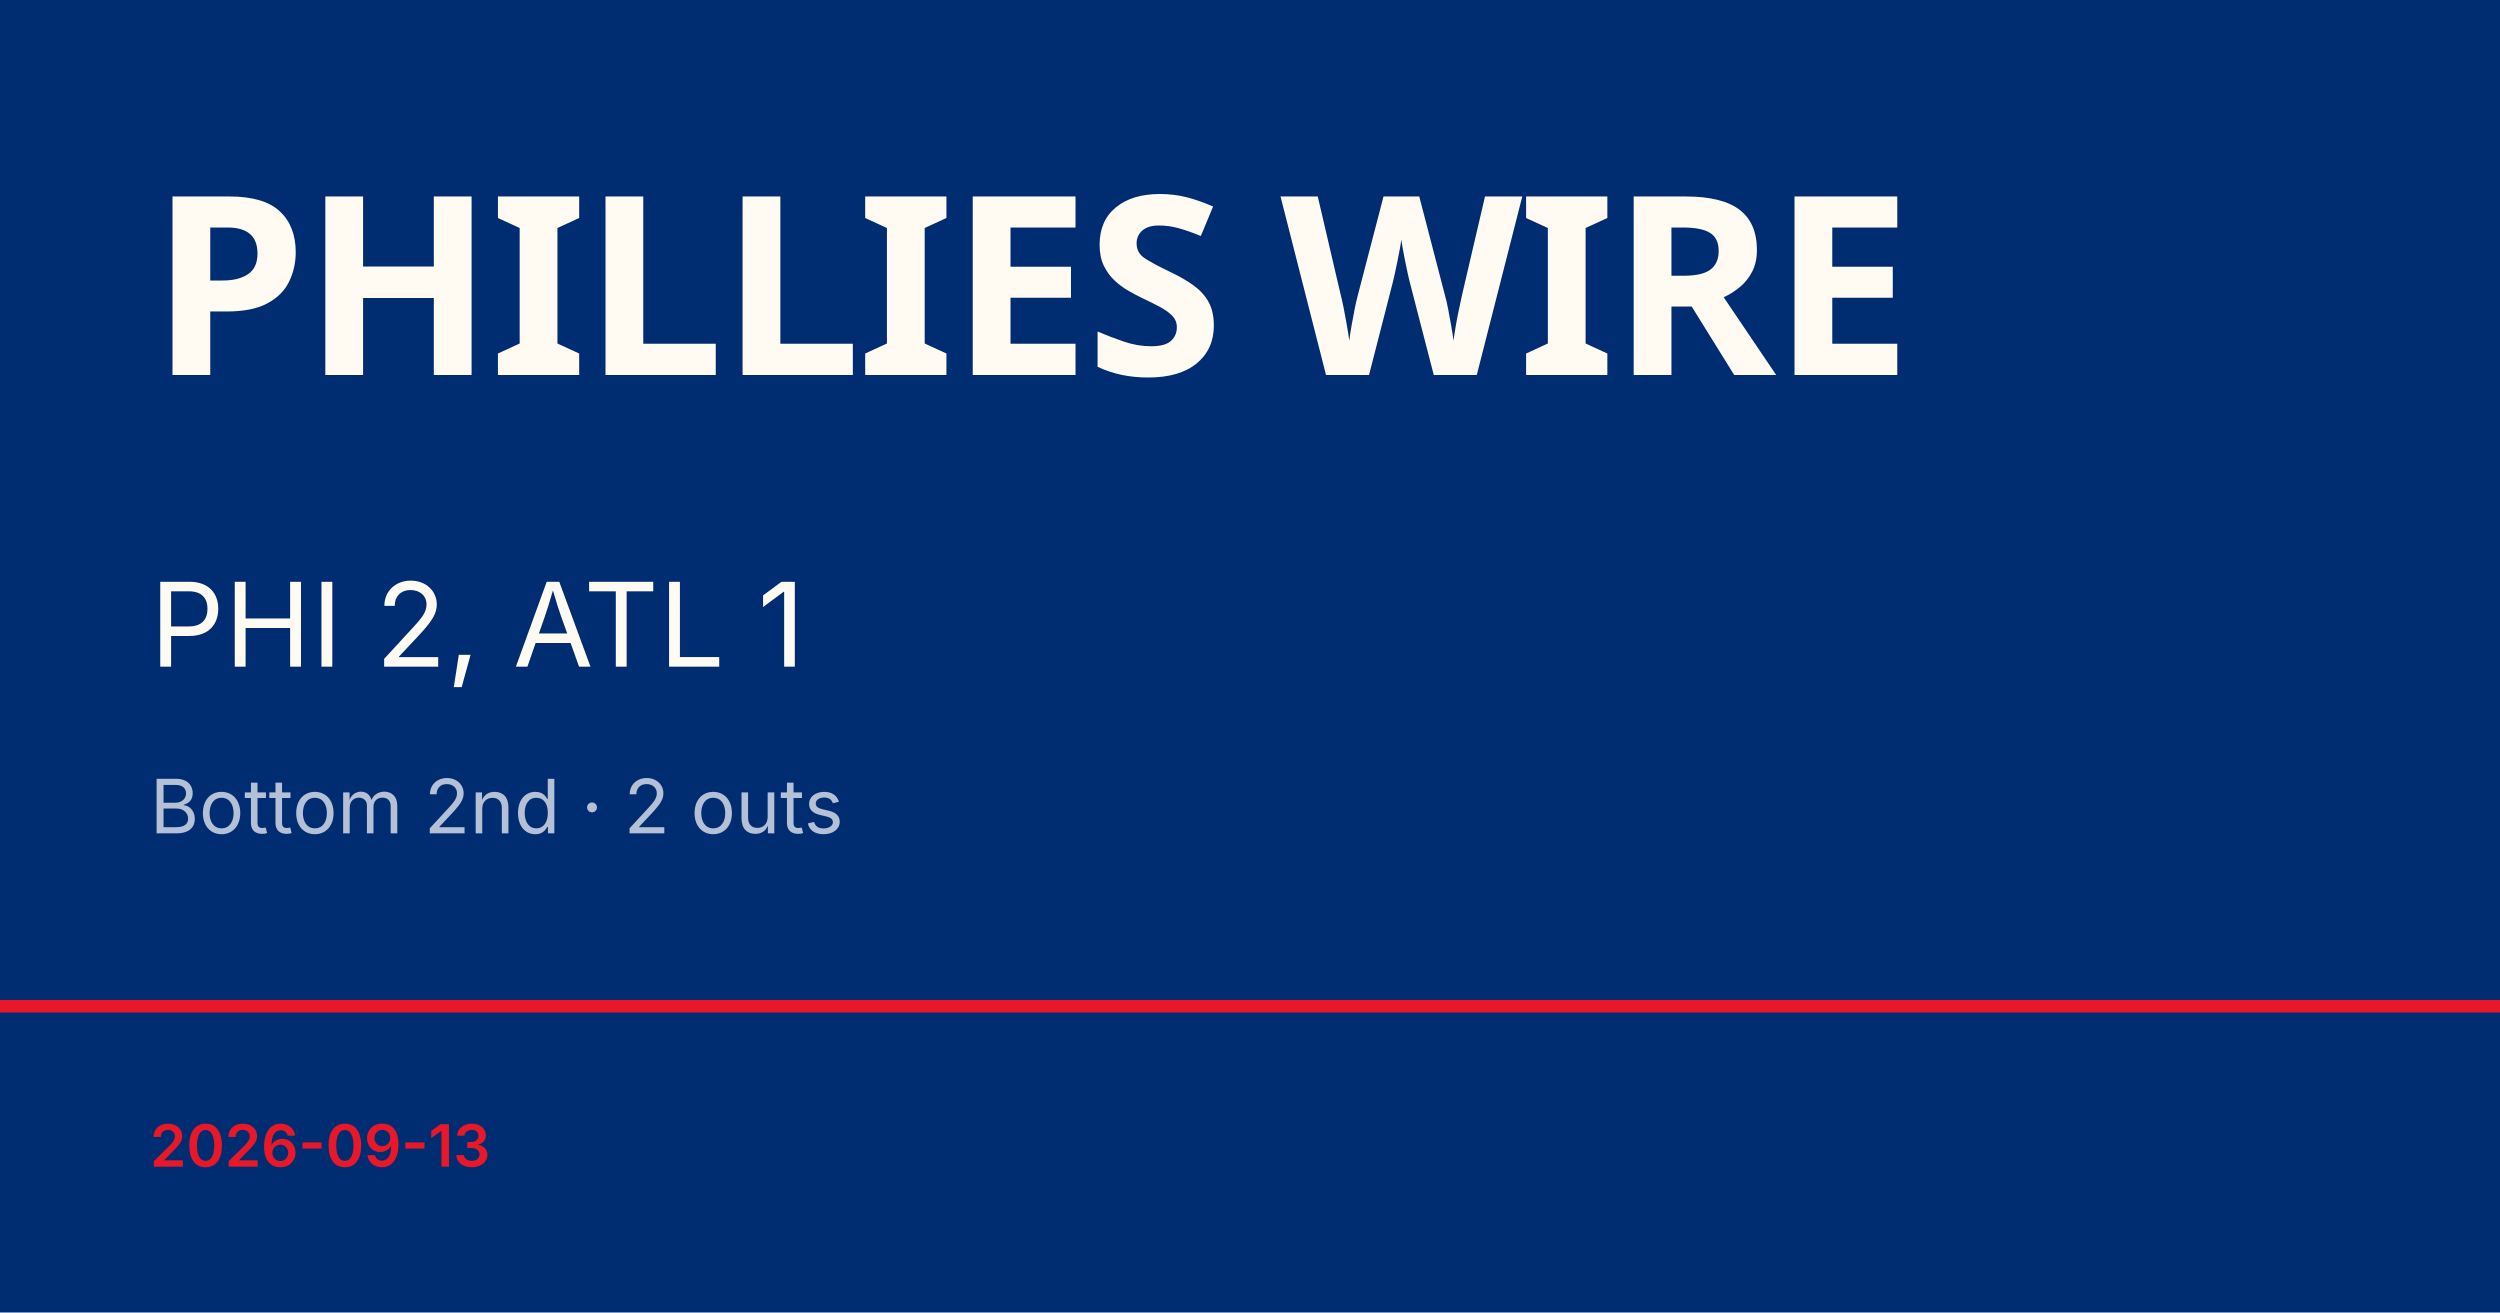
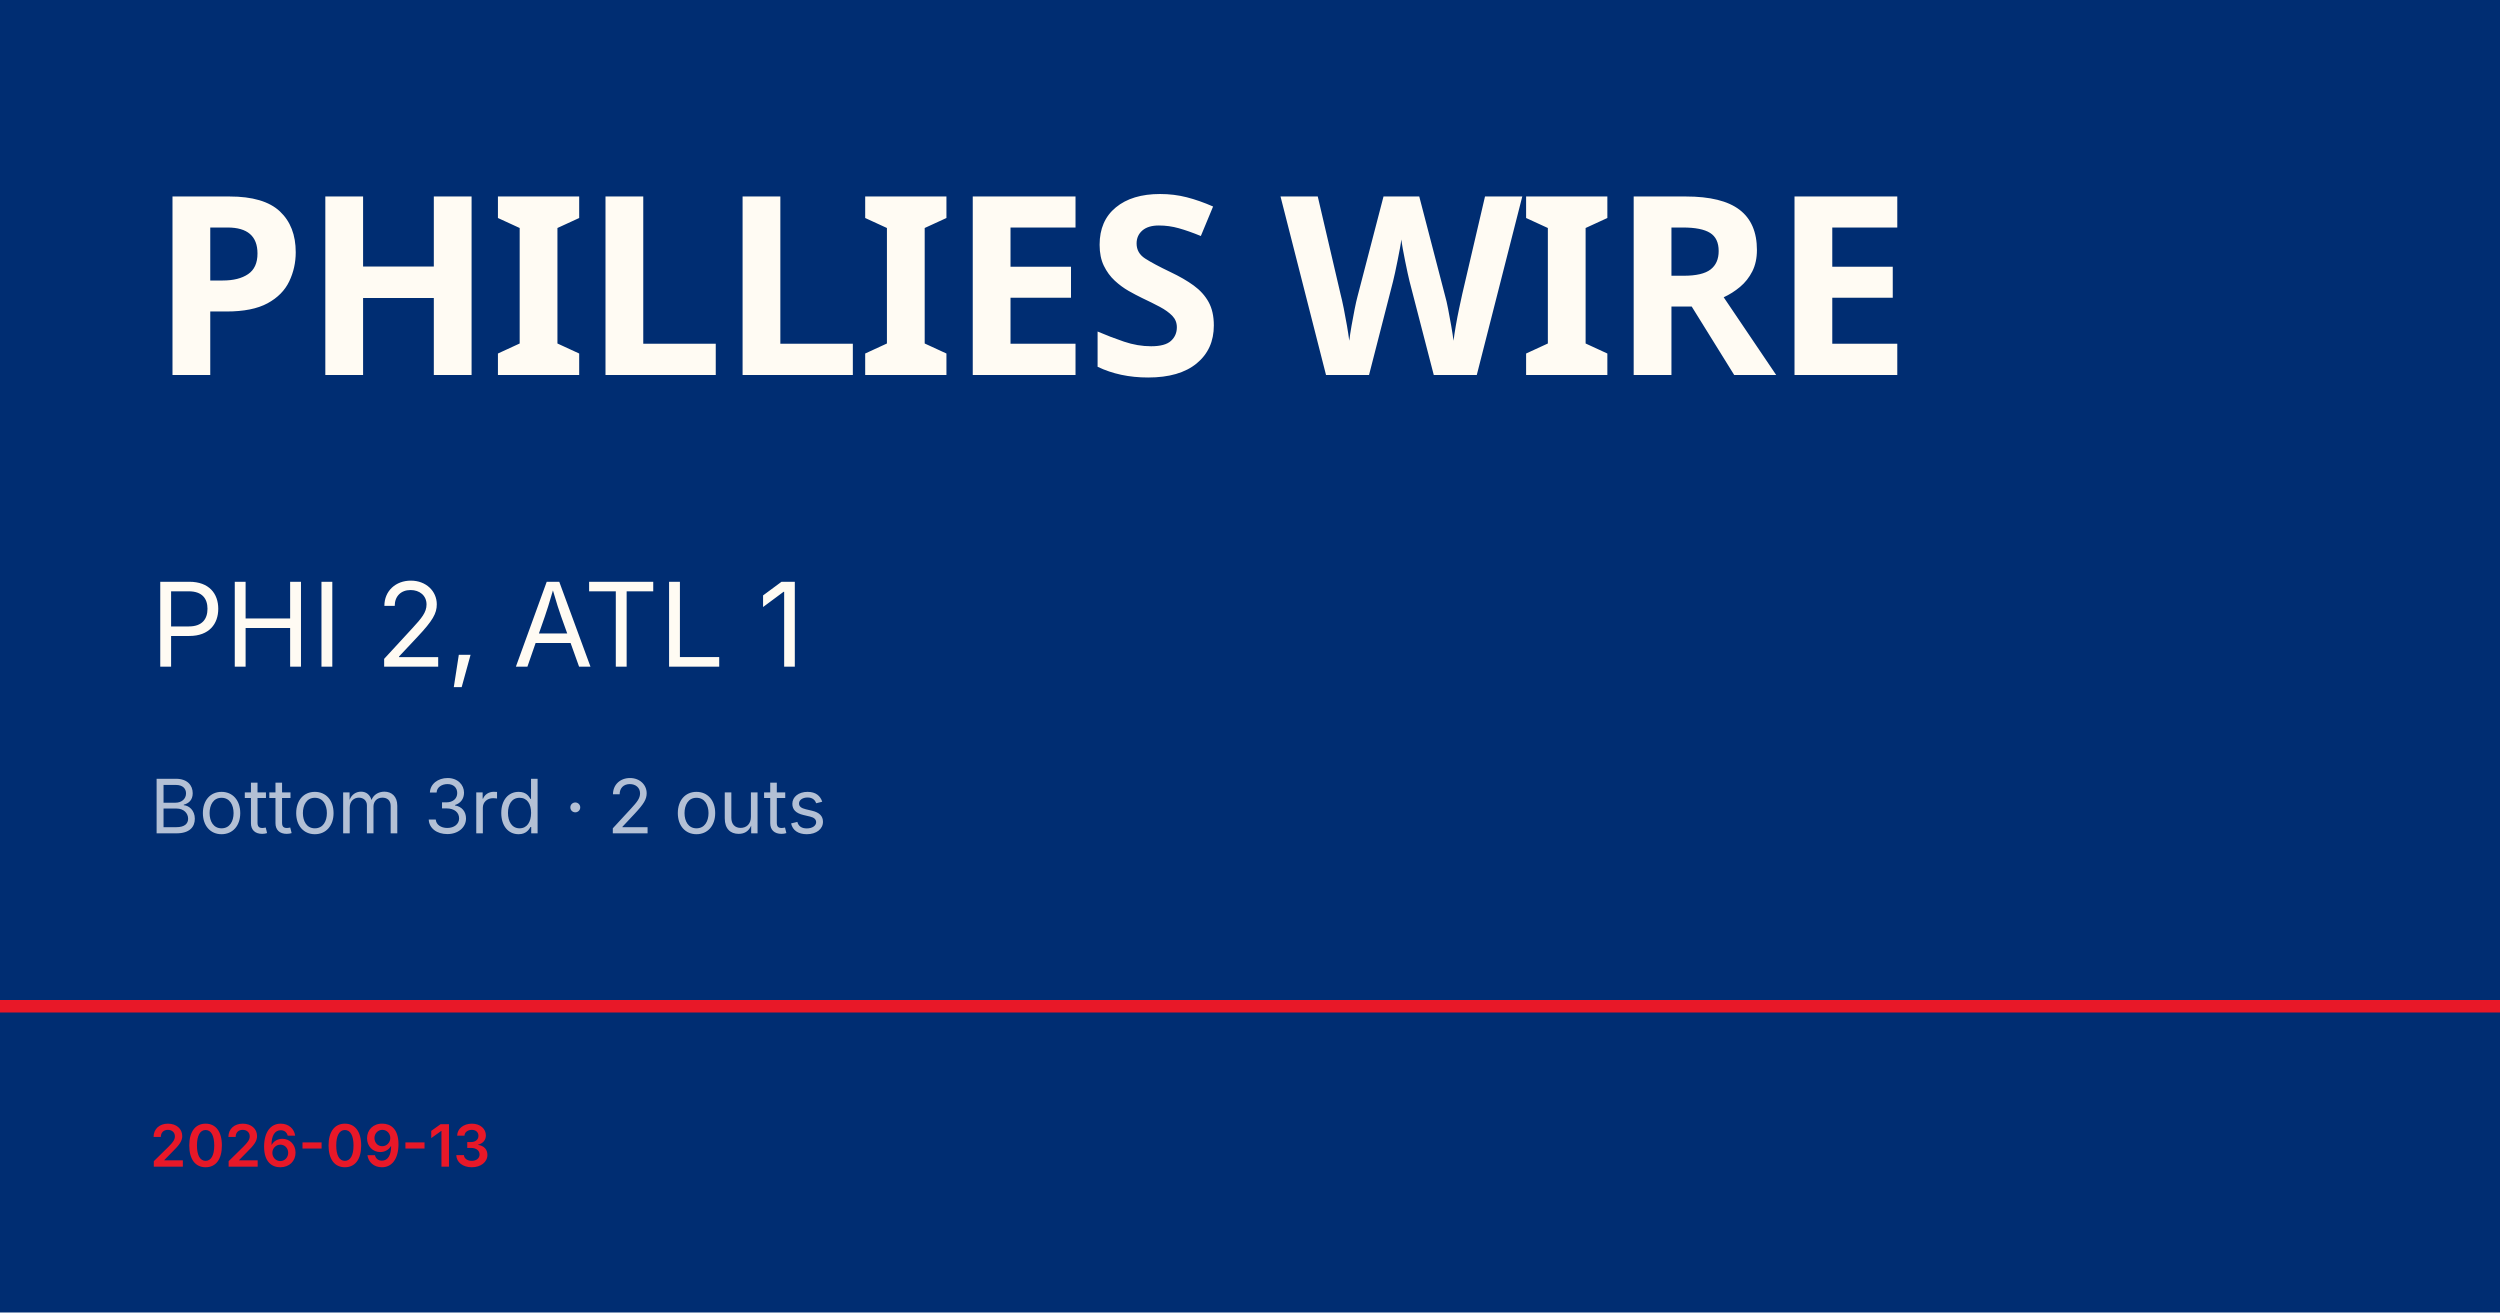
<svg xmlns="http://www.w3.org/2000/svg" viewBox="0 0 1200 630">
  <rect width="1200" height="630" fill="#002d72" />
  <rect y="480" width="1200" height="6" fill="#e81828" />
  <text x="72" y="180" font-family="Barlow Condensed, Impact, sans-serif" font-size="120" font-weight="900" fill="#fffbf3" letter-spacing="-2">PHILLIES WIRE</text>
  <text x="72" y="320" font-family="Inter, Helvetica, sans-serif" font-size="56" fill="#fffbf3">PHI 2, ATL 1</text>
-   <text x="72" y="400" font-family="Inter, Helvetica, sans-serif" font-size="36" fill="rgba(255,255,255,0.7)">Bottom 2nd · 2 outs</text>
+   <text x="72" y="400" font-family="Inter, Helvetica, sans-serif" font-size="36" fill="rgba(255,255,255,0.7)">Bottom 3rd · 2 outs</text>
  <text x="72" y="560" font-family="Inter, Helvetica, sans-serif" font-size="28" fill="#e81828" font-weight="600">2026-09-13</text>
</svg>
